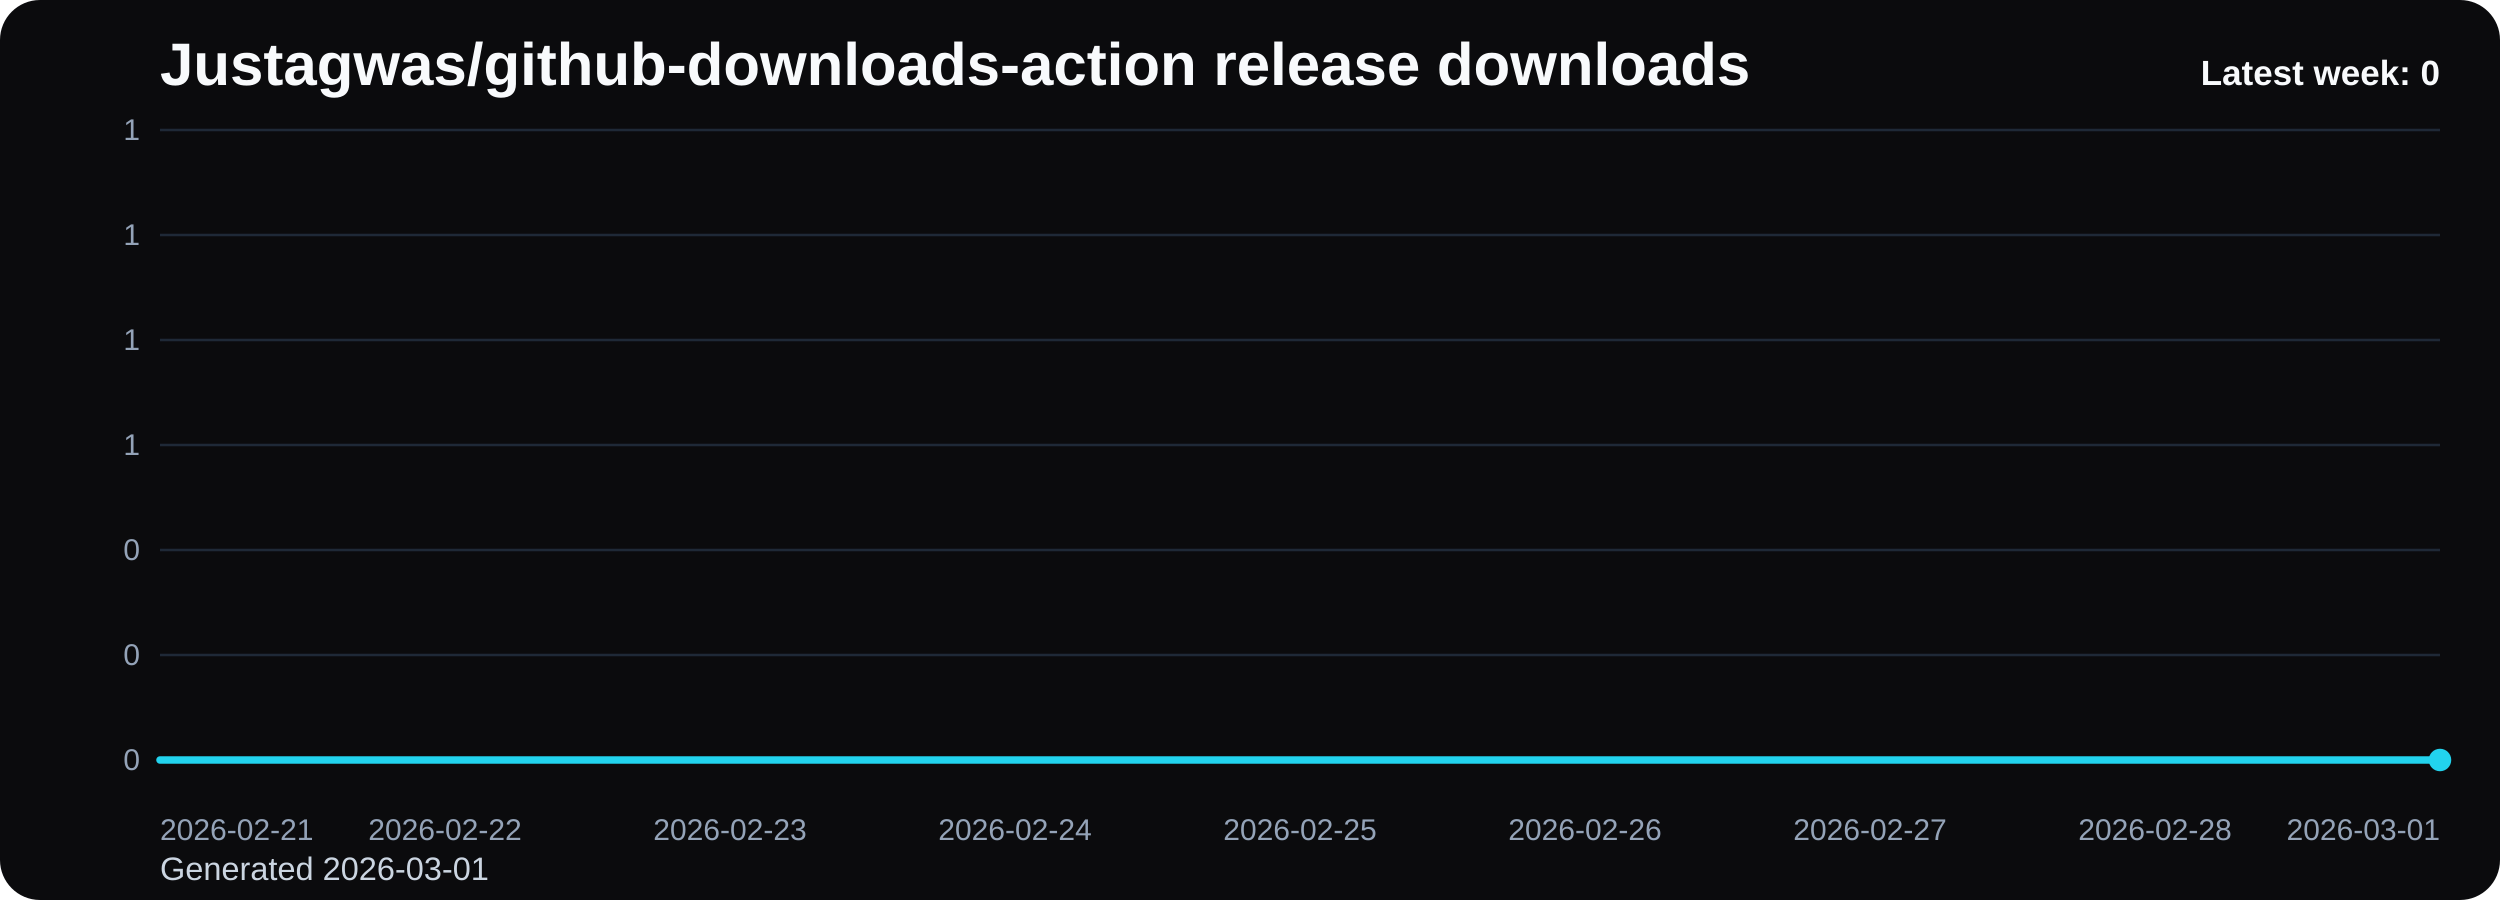
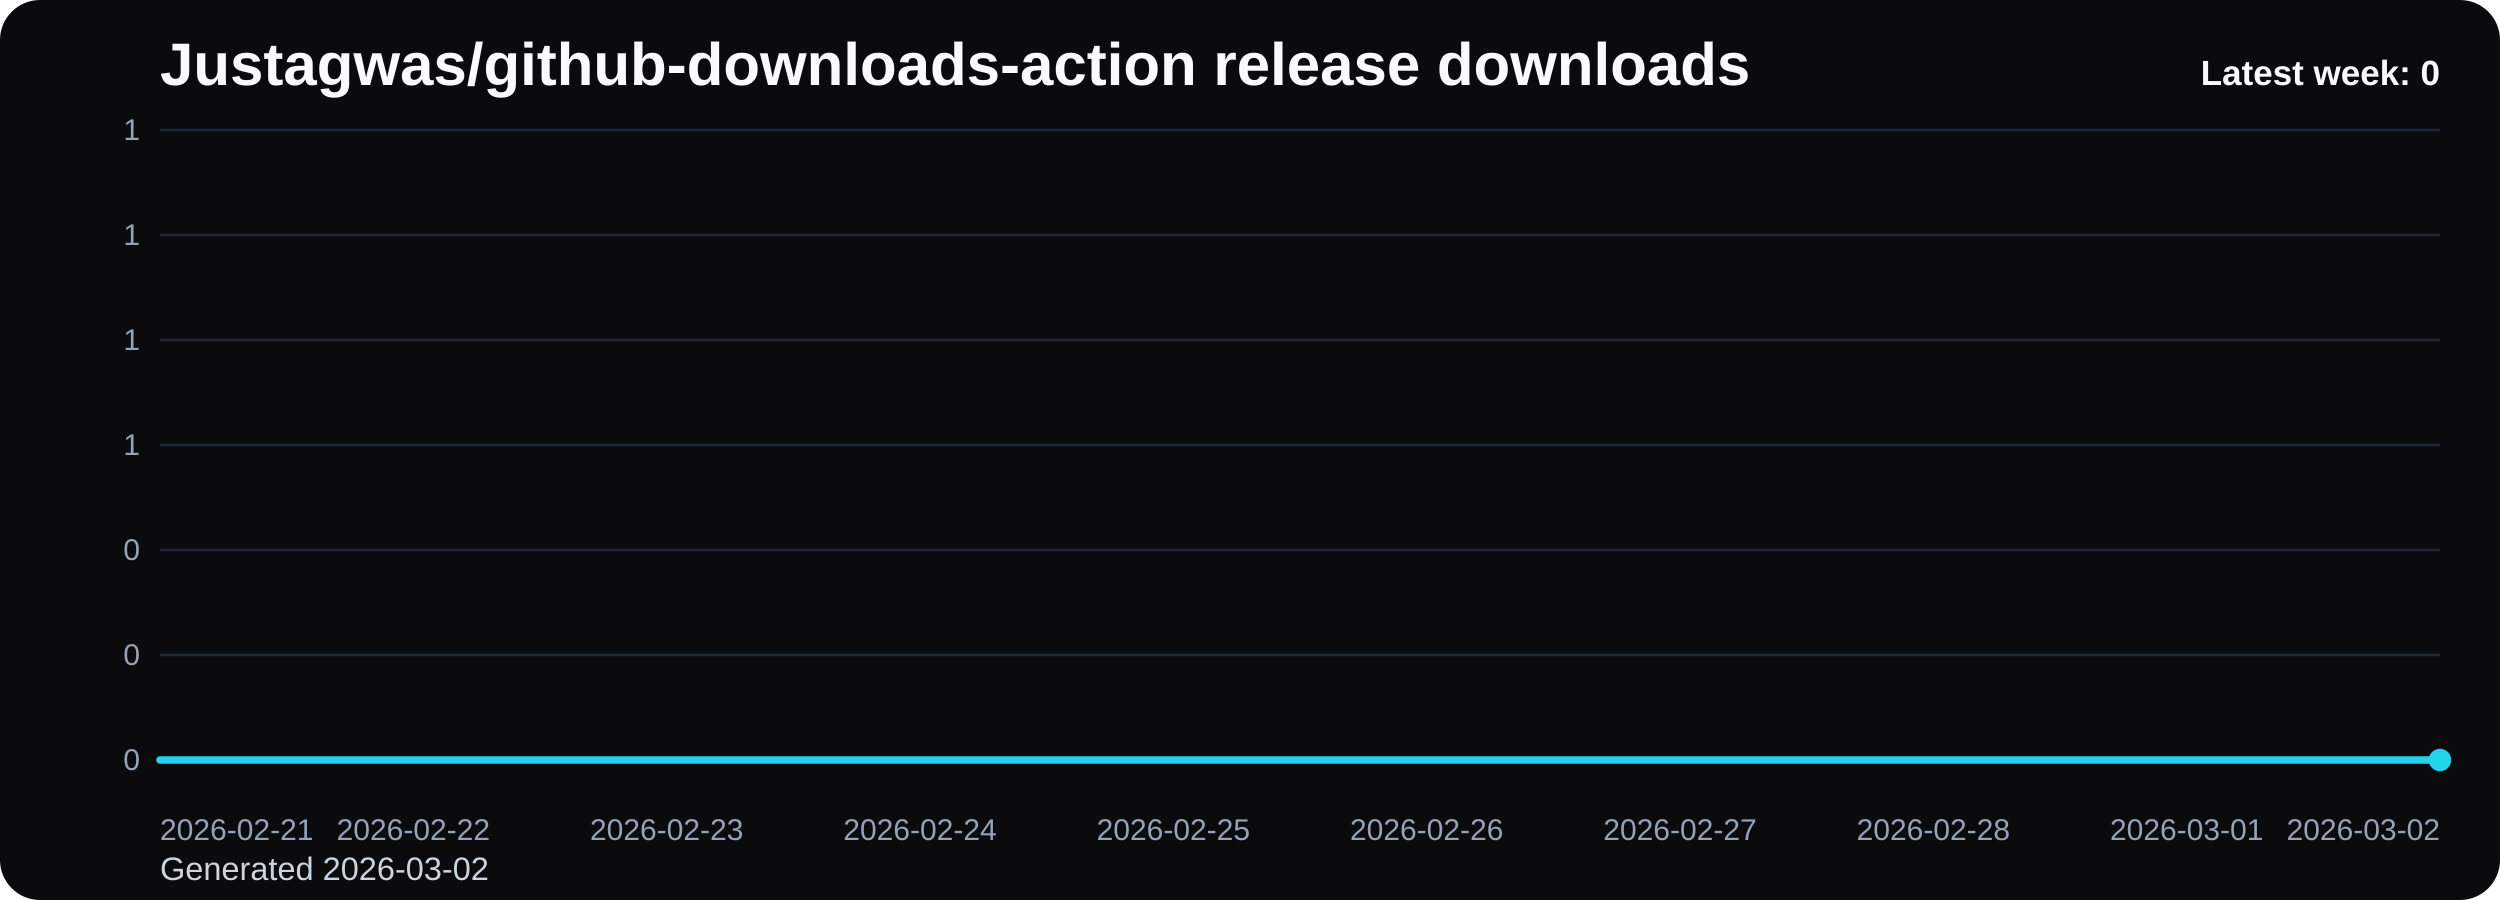
<svg xmlns="http://www.w3.org/2000/svg" viewBox="0 0 1000 360" role="img" aria-label="Justagwas/github-downloads-action release downloads chart">
  <defs>
    <linearGradient id="fill-weekly-black" x1="0" y1="0" x2="0" y2="1">
      <stop offset="0%" stop-color="#22d3ee" stop-opacity="0.32" />
      <stop offset="100%" stop-color="#22d3ee" stop-opacity="0.05" />
    </linearGradient>
    <style>
      .bg { fill: #0b0b0d; }
      .title { font: 700 24px Arial, sans-serif; fill: #f8fafc; }
      .sub { font: 400 13px Arial, sans-serif; fill: #cbd5e1; }
      .grid { stroke: #1f2937; stroke-width: 1; }
      .axis { font: 400 12px Arial, sans-serif; fill: #94a3b8; }
      .line { fill: none; stroke: #22d3ee; stroke-width: 3; stroke-linecap: round; stroke-linejoin: round; }
      .dot { fill: #22d3ee; }
      .value { font: 600 11px Arial, sans-serif; fill: #cbd5e1; }
      .latest { font: 700 14px Arial, sans-serif; fill: #f8fafc; }
    </style>
  </defs>
  <rect class="bg" x="0" y="0" width="1000" height="360" rx="16" />
  <text class="title" x="64" y="34">Justagwas/github-downloads-action release downloads</text>
-   <text class="sub" x="64" y="352">Generated 2026-03-01</text>
+   <text class="sub" x="64" y="352">Generated 2026-03-02</text>
  <line x1="64" y1="52.00" x2="976" y2="52.00" class="grid" />
  <text x="56" y="56.00" text-anchor="end" class="axis">1</text>
  <line x1="64" y1="94.00" x2="976" y2="94.00" class="grid" />
  <text x="56" y="98.00" text-anchor="end" class="axis">1</text>
  <line x1="64" y1="136.00" x2="976" y2="136.00" class="grid" />
  <text x="56" y="140.00" text-anchor="end" class="axis">1</text>
  <line x1="64" y1="178.00" x2="976" y2="178.00" class="grid" />
  <text x="56" y="182.00" text-anchor="end" class="axis">1</text>
  <line x1="64" y1="220.00" x2="976" y2="220.00" class="grid" />
  <text x="56" y="224.00" text-anchor="end" class="axis">0</text>
  <line x1="64" y1="262.00" x2="976" y2="262.00" class="grid" />
  <text x="56" y="266.00" text-anchor="end" class="axis">0</text>
  <line x1="64" y1="304.00" x2="976" y2="304.00" class="grid" />
  <text x="56" y="308.00" text-anchor="end" class="axis">0</text>
-   <path d="M 64.00 304 L 64.00 304.00 L 178.00 304.00 L 292.00 304.00 L 406.00 304.00 L 520.00 304.00 L 634.00 304.00 L 748.00 304.00 L 862.00 304.00 L 976.00 304.00 L 976.00 304 Z" fill="url(#fill-weekly-black)" />
-   <polyline class="line" points="64.00,304.00 178.00,304.00 292.00,304.00 406.00,304.00 520.00,304.00 634.00,304.00 748.00,304.00 862.00,304.00 976.00,304.00" />
+   <path d="M 64.00 304 L 64.00 304.00 L 165.33 304.00 L 266.67 304.00 L 368.00 304.00 L 469.33 304.00 L 570.67 304.00 L 672.00 304.00 L 773.33 304.00 L 874.67 304.00 L 976.00 304.00 L 976.00 304 Z" fill="url(#fill-weekly-black)" />
+   <polyline class="line" points="64.00,304.00 165.33,304.00 266.67,304.00 368.00,304.00 469.33,304.00 570.67,304.00 672.00,304.00 773.33,304.00 874.67,304.00 976.00,304.00" />
  <circle class="dot" cx="976.00" cy="304.00" r="4.5" />
  <text class="axis" x="64.00" y="336" text-anchor="start">2026-02-21</text>
-   <text class="axis" x="178.00" y="336" text-anchor="middle">2026-02-22</text>
-   <text class="axis" x="292.00" y="336" text-anchor="middle">2026-02-23</text>
-   <text class="axis" x="406.00" y="336" text-anchor="middle">2026-02-24</text>
-   <text class="axis" x="520.00" y="336" text-anchor="middle">2026-02-25</text>
-   <text class="axis" x="634.00" y="336" text-anchor="middle">2026-02-26</text>
-   <text class="axis" x="748.00" y="336" text-anchor="middle">2026-02-27</text>
-   <text class="axis" x="862.00" y="336" text-anchor="middle">2026-02-28</text>
-   <text class="axis" x="976.00" y="336" text-anchor="end">2026-03-01</text>
+   <text class="axis" x="165.33" y="336" text-anchor="middle">2026-02-22</text>
+   <text class="axis" x="266.67" y="336" text-anchor="middle">2026-02-23</text>
+   <text class="axis" x="368.00" y="336" text-anchor="middle">2026-02-24</text>
+   <text class="axis" x="469.33" y="336" text-anchor="middle">2026-02-25</text>
+   <text class="axis" x="570.67" y="336" text-anchor="middle">2026-02-26</text>
+   <text class="axis" x="672.00" y="336" text-anchor="middle">2026-02-27</text>
+   <text class="axis" x="773.33" y="336" text-anchor="middle">2026-02-28</text>
+   <text class="axis" x="874.67" y="336" text-anchor="middle">2026-03-01</text>
+   <text class="axis" x="976.00" y="336" text-anchor="end">2026-03-02</text>
  <text class="latest" x="976" y="34" text-anchor="end">Latest week: 0</text>
</svg>
